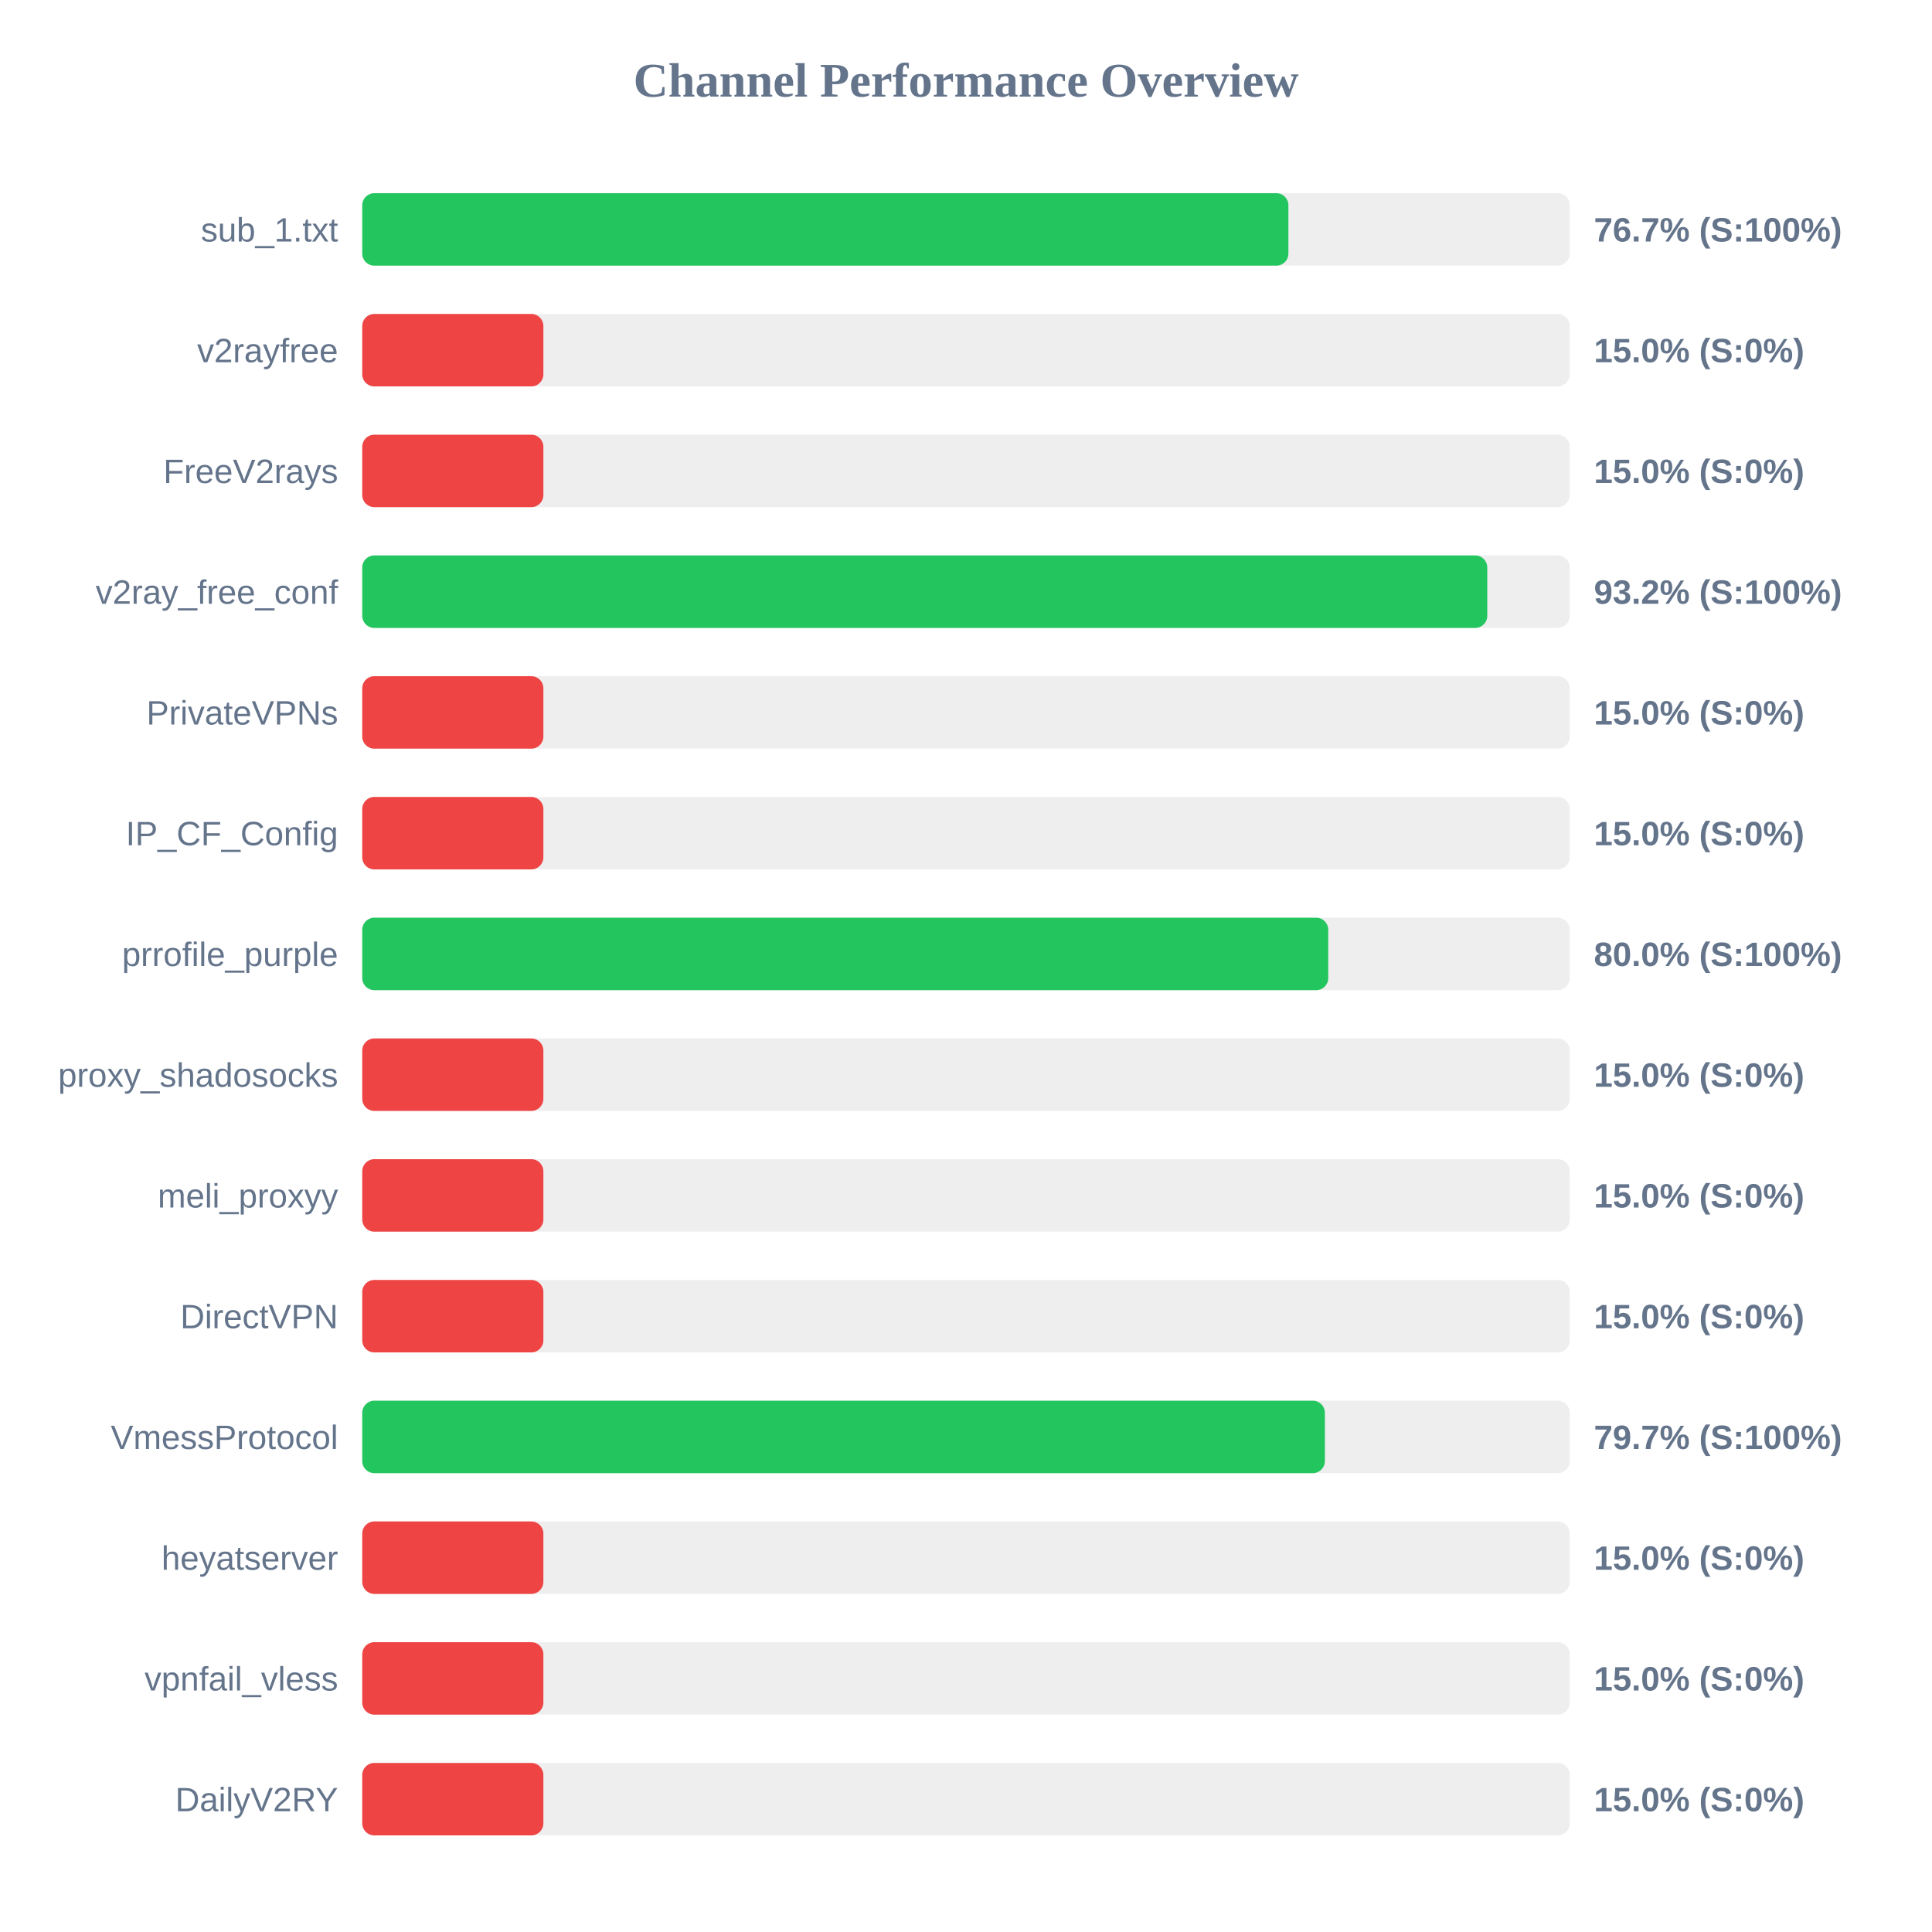
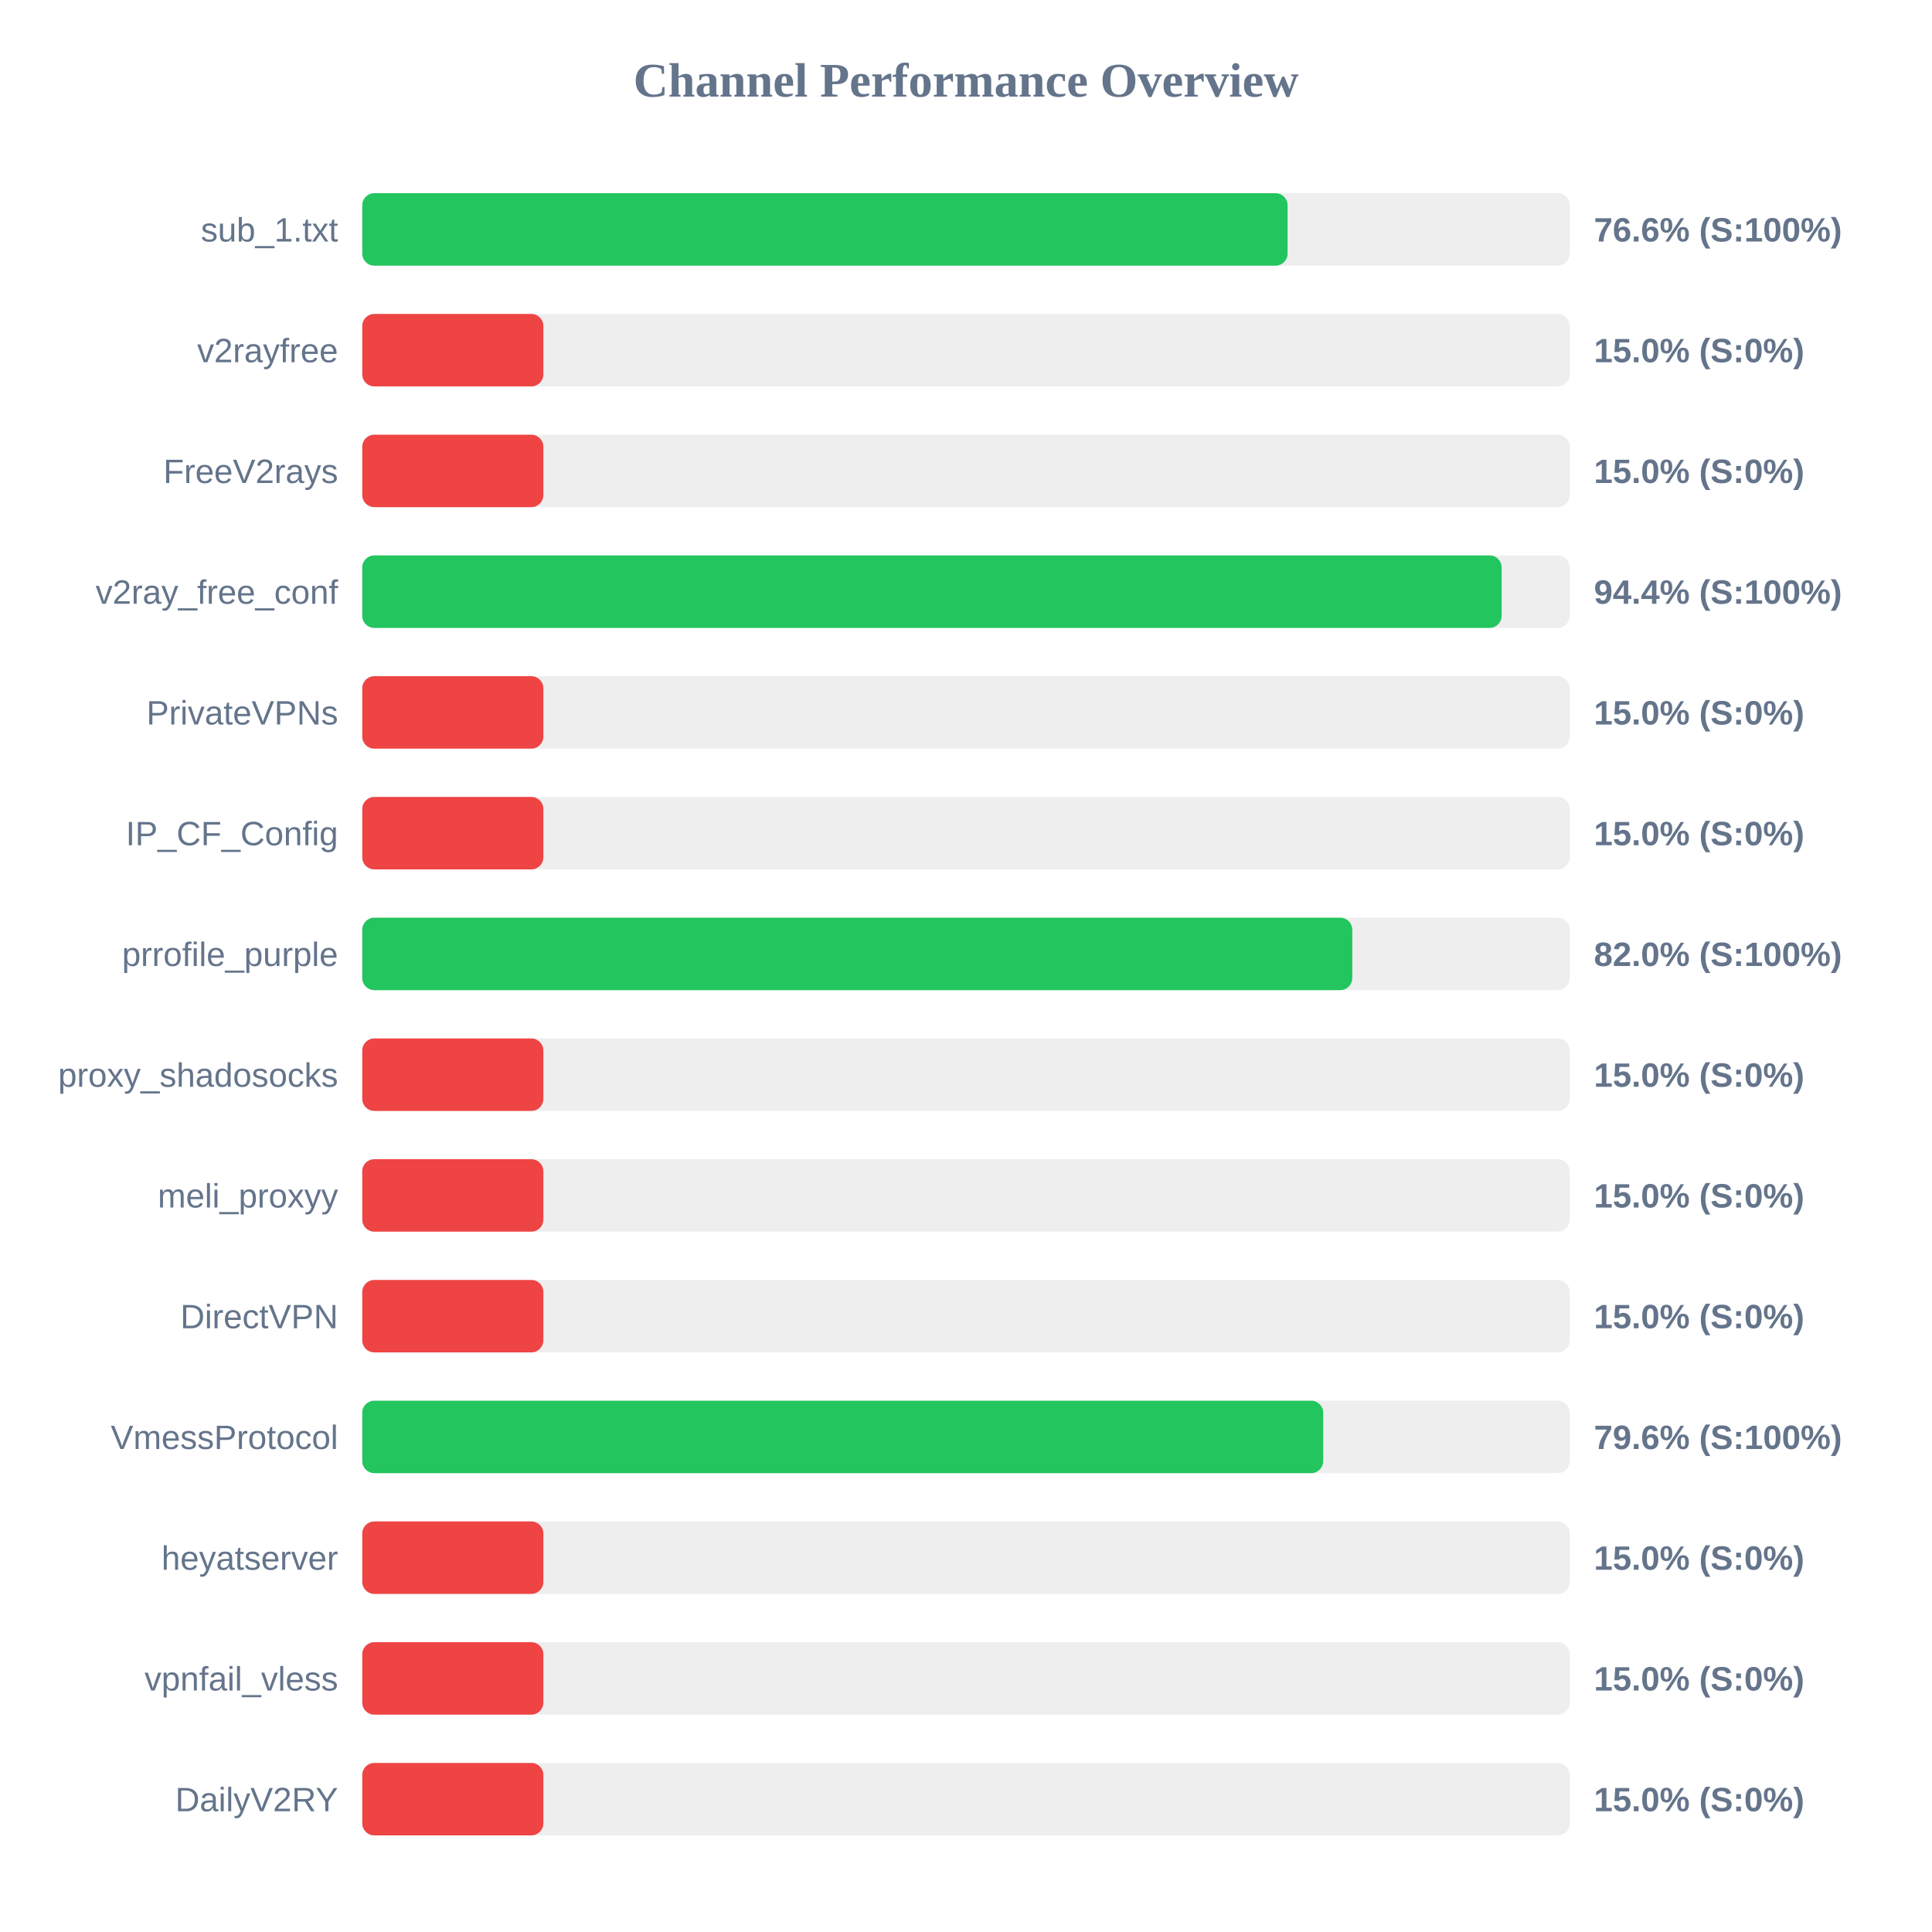
<svg xmlns="http://www.w3.org/2000/svg" width="800" height="800" version="1.1">
  <style>
        .row { font: 14px Arial; fill: #64748b; }
        .score { font: bold 14px Arial; fill: #64748b; }
    </style>
  <text x="400" y="40" text-anchor="middle" font-size="20px" font-weight="bold" fill="#64748b">Channel Performance Overview</text>
  <rect x="150" y="80" width="500" height="30" fill="#eee" rx="5" />
-   <rect x="150" y="80" width="383.5" height="30" fill="#22c55e" rx="5" />
+   <rect x="150" y="80" width="383.15" height="30" fill="#22c55e" rx="5" />
  <text x="140" y="100" text-anchor="end" class="row">sub_1.txt</text>
-   <text x="660" y="100" text-anchor="start" class="score">76.7% (S:100%)</text>
+   <text x="660" y="100" text-anchor="start" class="score">76.6% (S:100%)</text>
  <rect x="150" y="130" width="500" height="30" fill="#eee" rx="5" />
  <rect x="150" y="130" width="75.0" height="30" fill="#ef4444" rx="5" />
  <text x="140" y="150" text-anchor="end" class="row">v2rayfree</text>
  <text x="660" y="150" text-anchor="start" class="score">15.0% (S:0%)</text>
  <rect x="150" y="180" width="500" height="30" fill="#eee" rx="5" />
  <rect x="150" y="180" width="75.0" height="30" fill="#ef4444" rx="5" />
  <text x="140" y="200" text-anchor="end" class="row">FreeV2rays</text>
  <text x="660" y="200" text-anchor="start" class="score">15.0% (S:0%)</text>
  <rect x="150" y="230" width="500" height="30" fill="#eee" rx="5" />
-   <rect x="150" y="230" width="465.85" height="30" fill="#22c55e" rx="5" />
+   <rect x="150" y="230" width="471.8" height="30" fill="#22c55e" rx="5" />
  <text x="140" y="250" text-anchor="end" class="row">v2ray_free_conf</text>
-   <text x="660" y="250" text-anchor="start" class="score">93.2% (S:100%)</text>
+   <text x="660" y="250" text-anchor="start" class="score">94.4% (S:100%)</text>
  <rect x="150" y="280" width="500" height="30" fill="#eee" rx="5" />
  <rect x="150" y="280" width="75.0" height="30" fill="#ef4444" rx="5" />
  <text x="140" y="300" text-anchor="end" class="row">PrivateVPNs</text>
  <text x="660" y="300" text-anchor="start" class="score">15.0% (S:0%)</text>
  <rect x="150" y="330" width="500" height="30" fill="#eee" rx="5" />
  <rect x="150" y="330" width="75.0" height="30" fill="#ef4444" rx="5" />
  <text x="140" y="350" text-anchor="end" class="row">IP_CF_Config</text>
  <text x="660" y="350" text-anchor="start" class="score">15.0% (S:0%)</text>
  <rect x="150" y="380" width="500" height="30" fill="#eee" rx="5" />
-   <rect x="150" y="380" width="400.0" height="30" fill="#22c55e" rx="5" />
+   <rect x="150" y="380" width="409.95" height="30" fill="#22c55e" rx="5" />
  <text x="140" y="400" text-anchor="end" class="row">prrofile_purple</text>
-   <text x="660" y="400" text-anchor="start" class="score">80.0% (S:100%)</text>
+   <text x="660" y="400" text-anchor="start" class="score">82.0% (S:100%)</text>
  <rect x="150" y="430" width="500" height="30" fill="#eee" rx="5" />
  <rect x="150" y="430" width="75.0" height="30" fill="#ef4444" rx="5" />
  <text x="140" y="450" text-anchor="end" class="row">proxy_shadosocks</text>
  <text x="660" y="450" text-anchor="start" class="score">15.0% (S:0%)</text>
  <rect x="150" y="480" width="500" height="30" fill="#eee" rx="5" />
  <rect x="150" y="480" width="75.0" height="30" fill="#ef4444" rx="5" />
  <text x="140" y="500" text-anchor="end" class="row">meli_proxyy</text>
  <text x="660" y="500" text-anchor="start" class="score">15.0% (S:0%)</text>
  <rect x="150" y="530" width="500" height="30" fill="#eee" rx="5" />
  <rect x="150" y="530" width="75.0" height="30" fill="#ef4444" rx="5" />
  <text x="140" y="550" text-anchor="end" class="row">DirectVPN</text>
  <text x="660" y="550" text-anchor="start" class="score">15.0% (S:0%)</text>
  <rect x="150" y="580" width="500" height="30" fill="#eee" rx="5" />
-   <rect x="150" y="580" width="398.6" height="30" fill="#22c55e" rx="5" />
+   <rect x="150" y="580" width="397.9" height="30" fill="#22c55e" rx="5" />
  <text x="140" y="600" text-anchor="end" class="row">VmessProtocol</text>
-   <text x="660" y="600" text-anchor="start" class="score">79.7% (S:100%)</text>
+   <text x="660" y="600" text-anchor="start" class="score">79.6% (S:100%)</text>
  <rect x="150" y="630" width="500" height="30" fill="#eee" rx="5" />
  <rect x="150" y="630" width="75.0" height="30" fill="#ef4444" rx="5" />
  <text x="140" y="650" text-anchor="end" class="row">heyatserver</text>
  <text x="660" y="650" text-anchor="start" class="score">15.0% (S:0%)</text>
  <rect x="150" y="680" width="500" height="30" fill="#eee" rx="5" />
  <rect x="150" y="680" width="75.0" height="30" fill="#ef4444" rx="5" />
  <text x="140" y="700" text-anchor="end" class="row">vpnfail_vless</text>
  <text x="660" y="700" text-anchor="start" class="score">15.0% (S:0%)</text>
  <rect x="150" y="730" width="500" height="30" fill="#eee" rx="5" />
  <rect x="150" y="730" width="75.0" height="30" fill="#ef4444" rx="5" />
  <text x="140" y="750" text-anchor="end" class="row">DailyV2RY</text>
  <text x="660" y="750" text-anchor="start" class="score">15.0% (S:0%)</text>
</svg>
